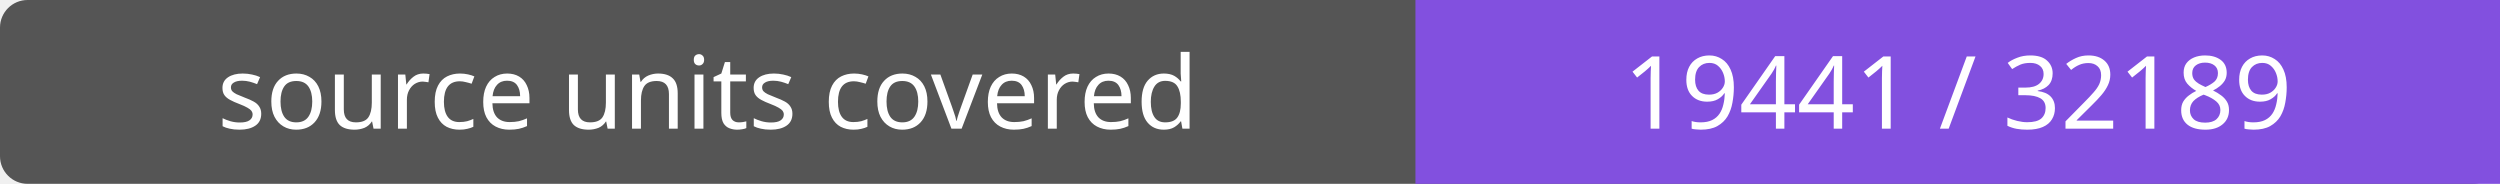
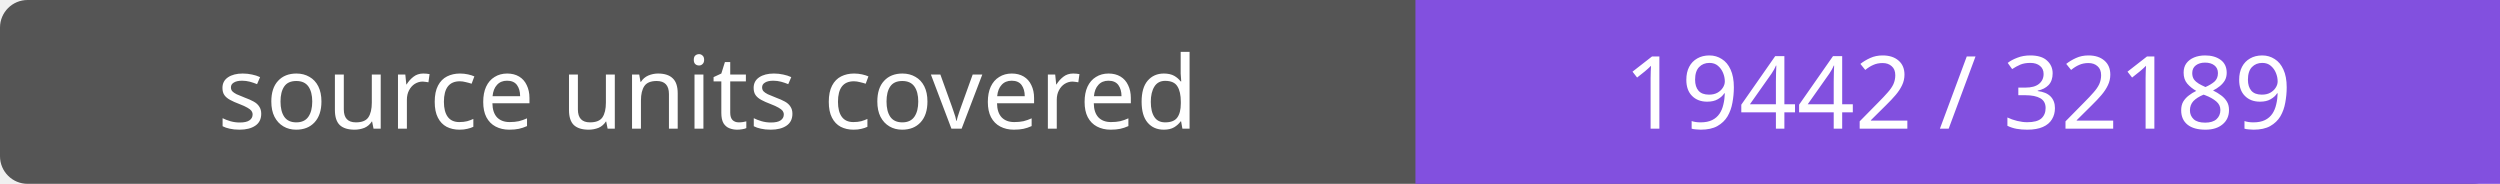
- <svg xmlns="http://www.w3.org/2000/svg" width="272" height="20" role="img" aria-label="source units covered: 19441 / 32189">
+ <svg xmlns="http://www.w3.org/2000/svg" width="272" height="20" role="img" aria-label="source units covered: 19442 / 32189">
  <rect width="272" height="20" rx="3" fill="#555" />
  <path fill="#8250df" d="M154 0h118v20H154z" />
  <g fill="#fff" text-anchor="middle" font-family="Verdana,sans-serif" font-size="11">
    <text x="77.0" y="14">source units covered</text>
-     <text x="213.0" y="14">19441 / 32189</text>
+     <text x="213.0" y="14">19442 / 32189</text>
  </g>
</svg>
